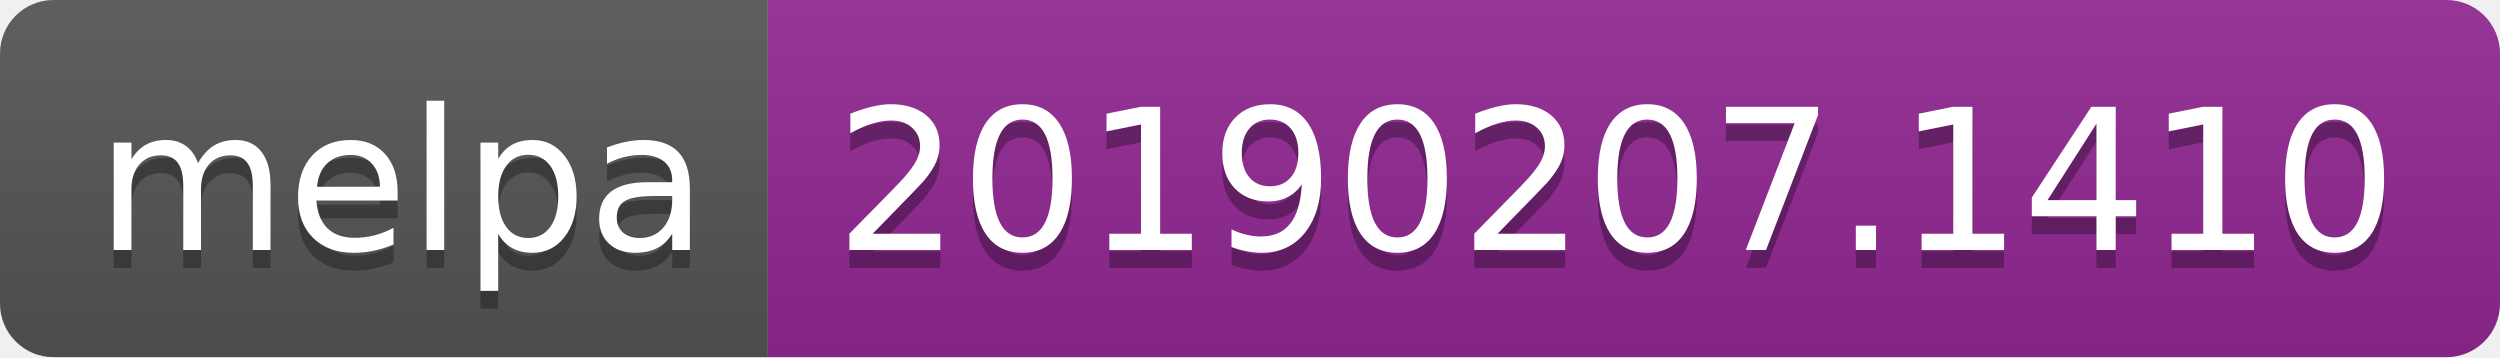
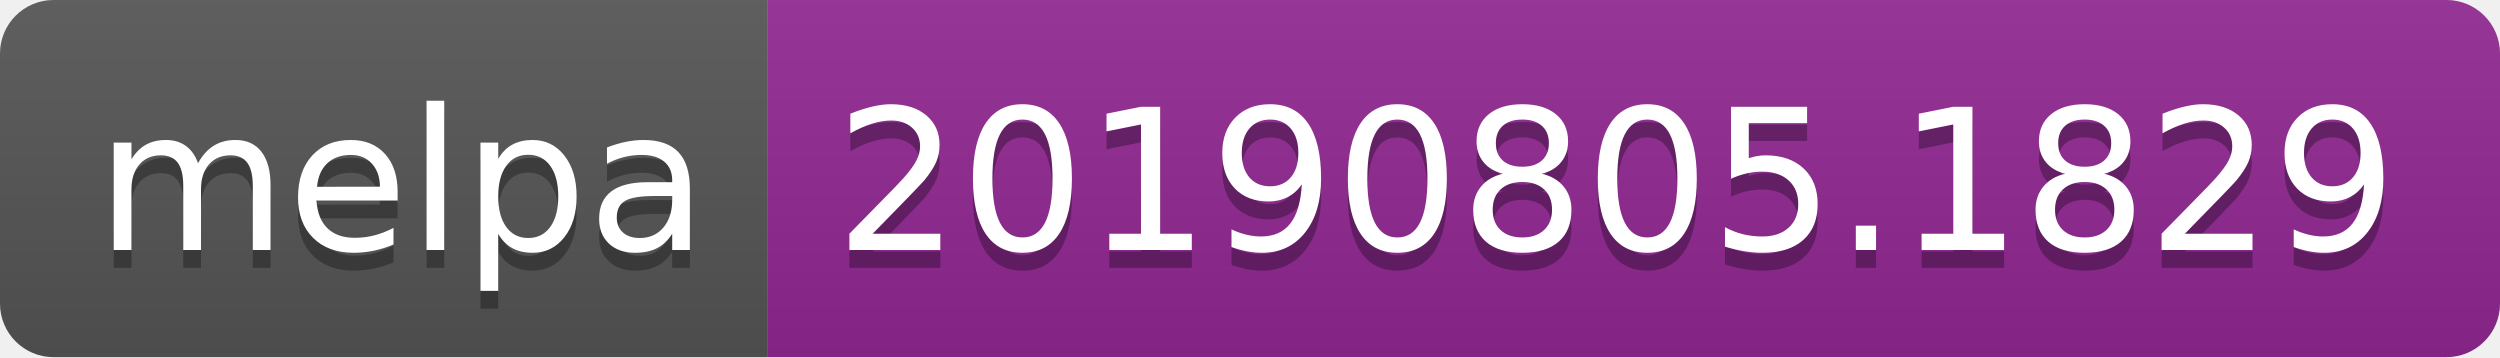
<svg xmlns="http://www.w3.org/2000/svg" width="140" height="20">
  <linearGradient id="b" x2="0" y2="100%">
    <stop offset="0" stop-color="#bbb" stop-opacity=".1" />
    <stop offset="1" stop-opacity=".1" />
  </linearGradient>
  <clipPath id="a">
    <rect width="140" height="20" rx="3" fill="#fff" />
  </clipPath>
  <g clip-path="url(#a)">
    <path fill="#555" d="M0 0h43v20H0z" />
    <path fill="#922793" d="M43 0h97v20H43z" />
    <path fill="url(#b)" d="M0 0h140v20H0z" />
  </g>
  <g fill="#fff" text-anchor="middle" font-family="DejaVu Sans,Verdana,Geneva,sans-serif" font-size="110">
    <text x="225" y="150" fill="#010101" fill-opacity=".3" transform="scale(.1)" textLength="330">melpa</text>
    <text x="225" y="140" transform="scale(.1)" textLength="330">melpa</text>
-     <text x="905" y="150" fill="#010101" fill-opacity=".3" transform="scale(.1)" textLength="870">20190207.1410</text>
-     <text x="905" y="140" transform="scale(.1)" textLength="870">20190207.1410</text>
+     <text x="905" y="150" fill="#010101" fill-opacity=".3" transform="scale(.1)" textLength="870">20190805.1829</text>
+     <text x="905" y="140" transform="scale(.1)" textLength="870">20190805.1829</text>
  </g>
</svg>
